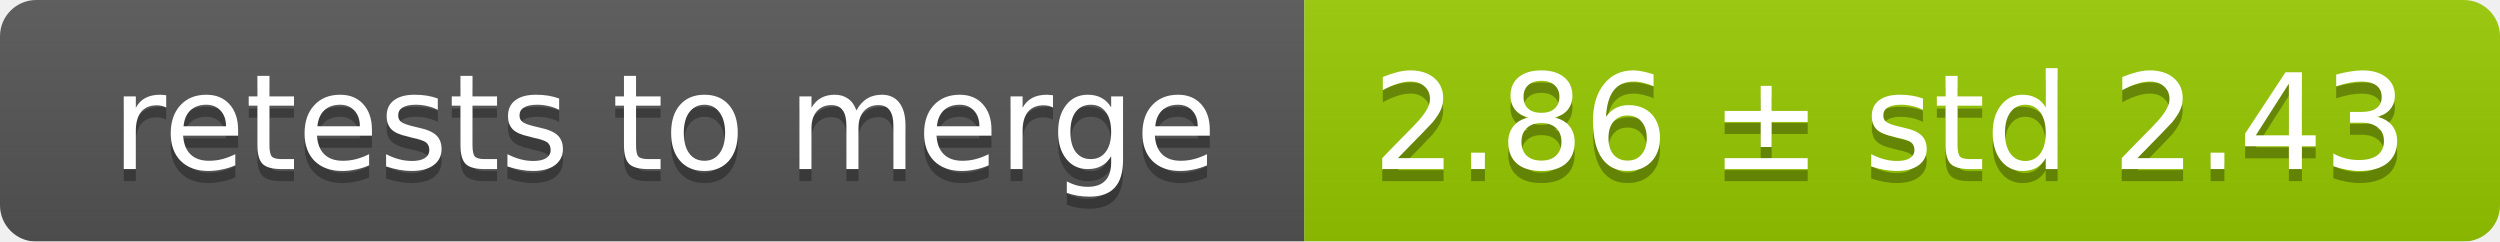
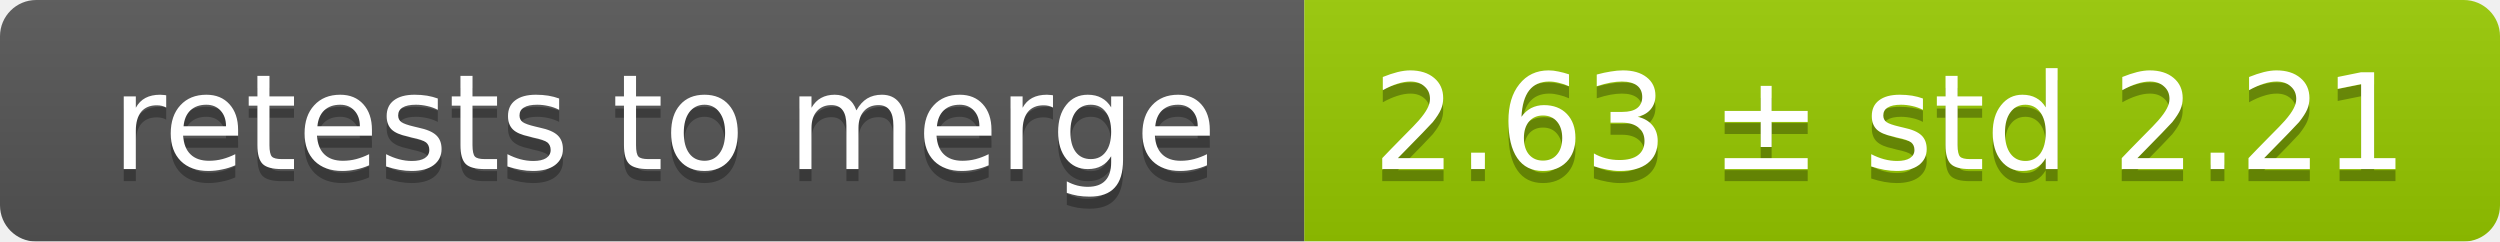
<svg xmlns="http://www.w3.org/2000/svg" width="207" height="20">
  <linearGradient id="smooth" x2="0" y2="100%">
    <stop offset="0" stop-color="#bbb" stop-opacity=".1" />
    <stop offset="1" stop-opacity=".1" />
  </linearGradient>
  <mask id="round">
    <rect width="207" height="20" rx="3" fill="#fff" />
  </mask>
  <g mask="url(#round)">
    <rect width="108" height="20" fill="#555" />
    <rect x="108" width="99" height="20" fill="#97ca00" />
    <rect width="207" height="20" fill="url(#smooth)" />
  </g>
  <g fill="#fff" text-anchor="middle" font-family="DejaVu Sans,Verdana,Geneva,sans-serif" font-size="11">
    <text x="55" y="15" fill="#010101" fill-opacity=".3">retests to merge</text>
    <text x="55" y="14">retests to merge</text>
-     <text x="156.5" y="15" fill="#010101" fill-opacity=".3">2.86 ± std 2.43</text>
-     <text x="156.5" y="14">2.86 ± std 2.43</text>
+     <text x="156.5" y="15" fill="#010101" fill-opacity=".3">2.63 ± std 2.21</text>
+     <text x="156.5" y="14">2.63 ± std 2.21</text>
  </g>
</svg>
